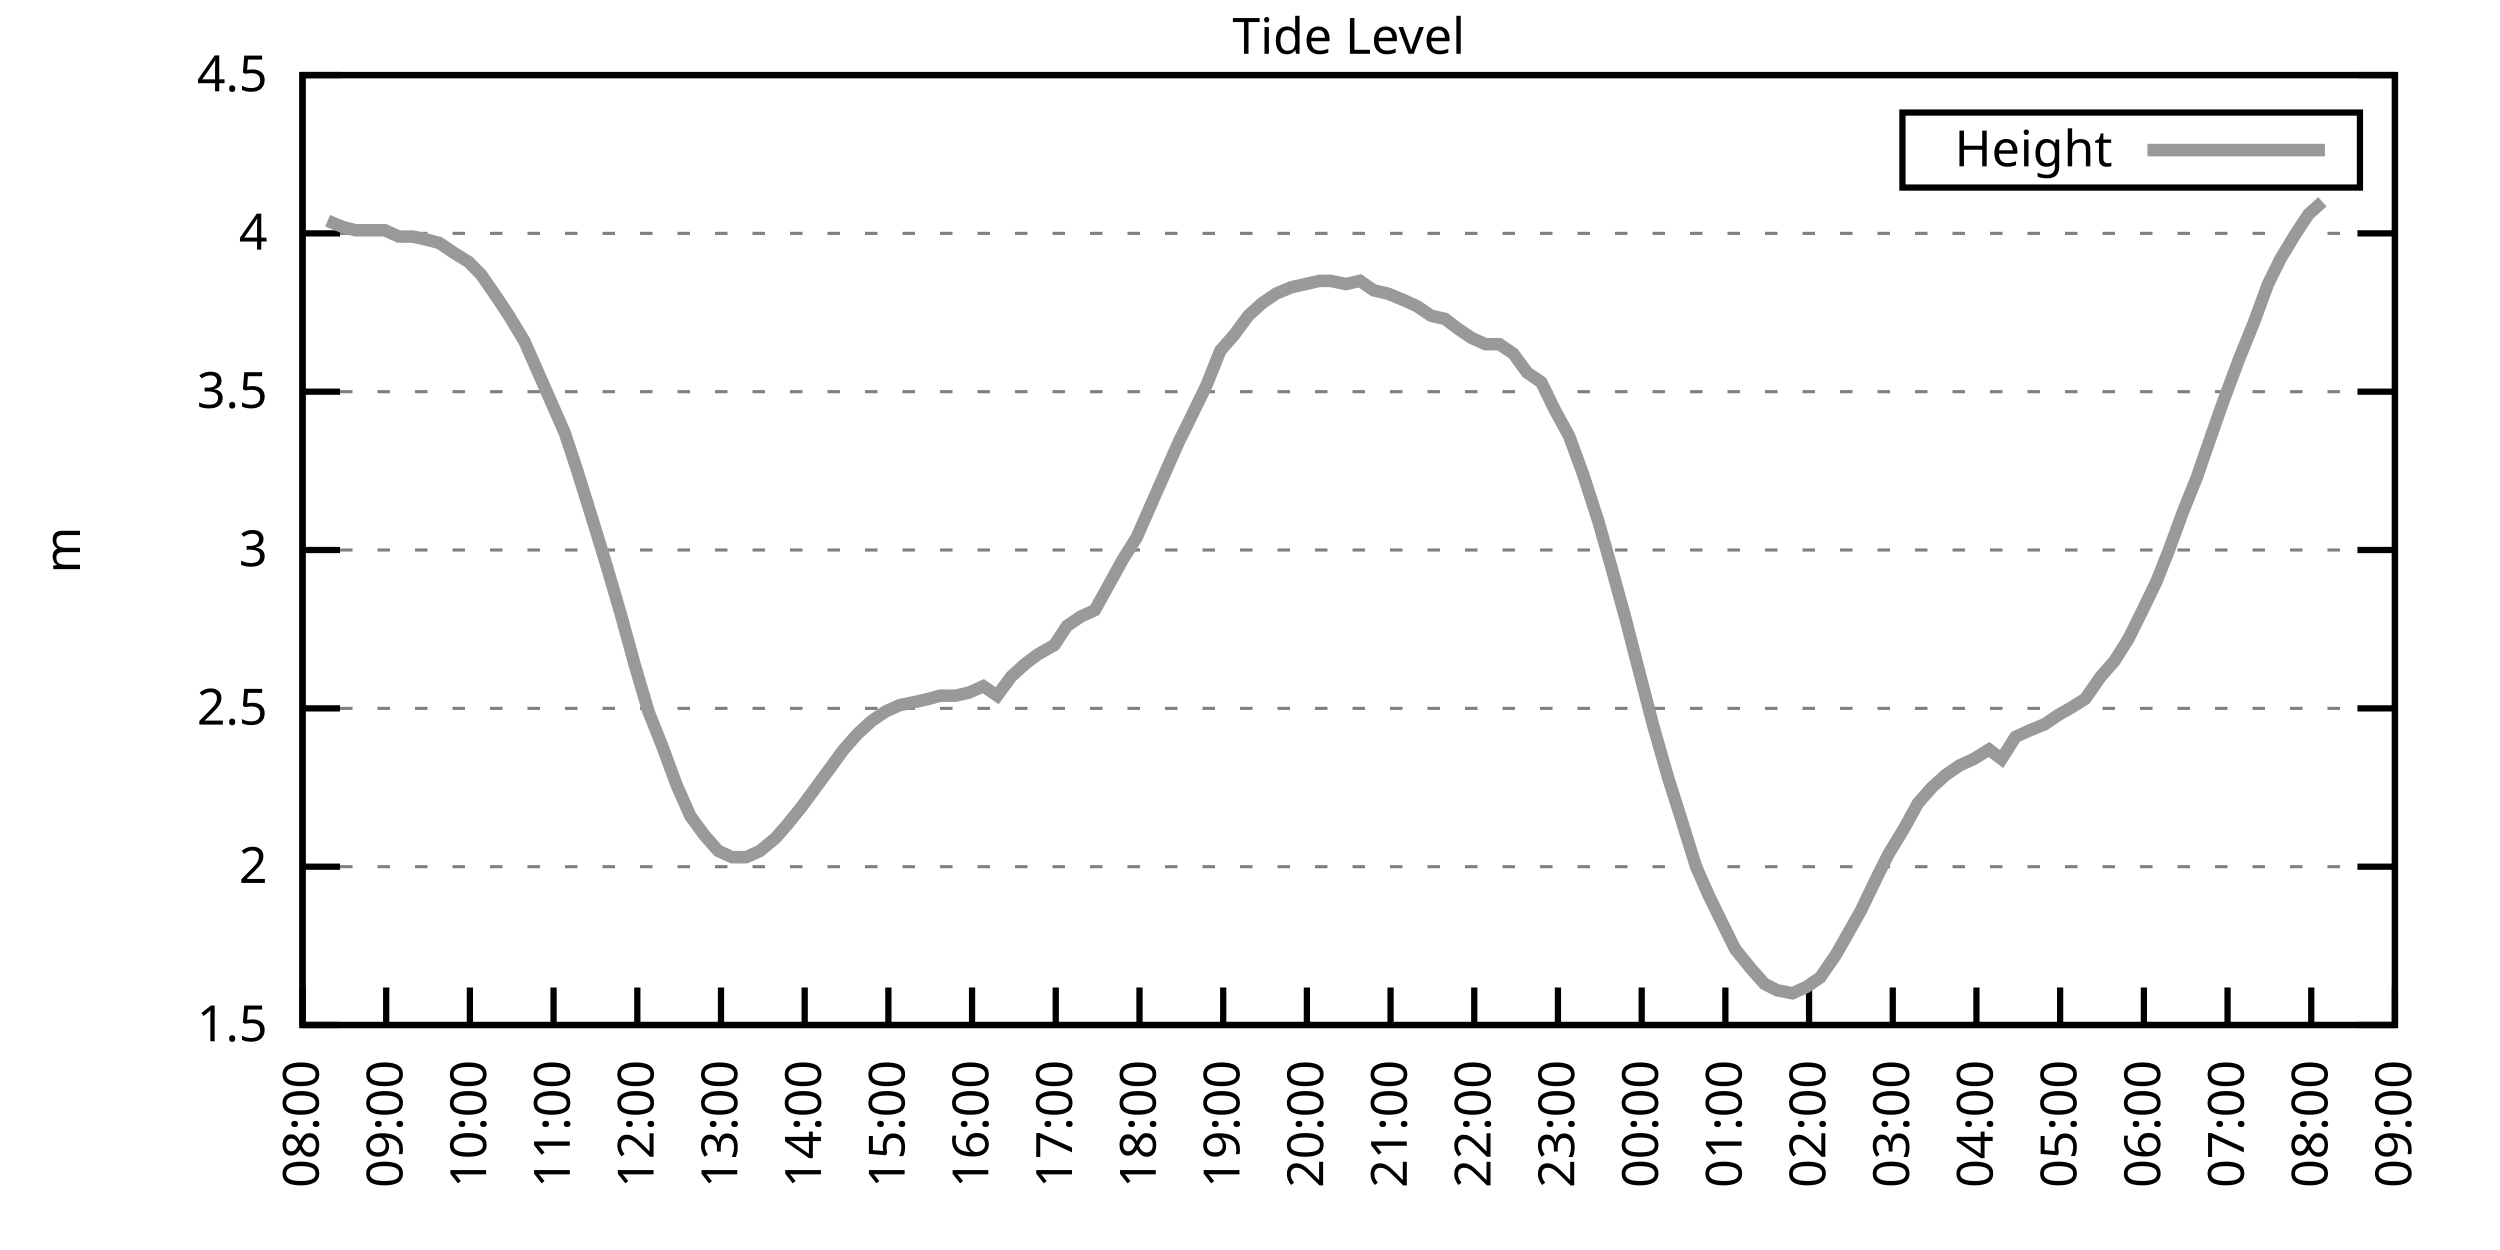
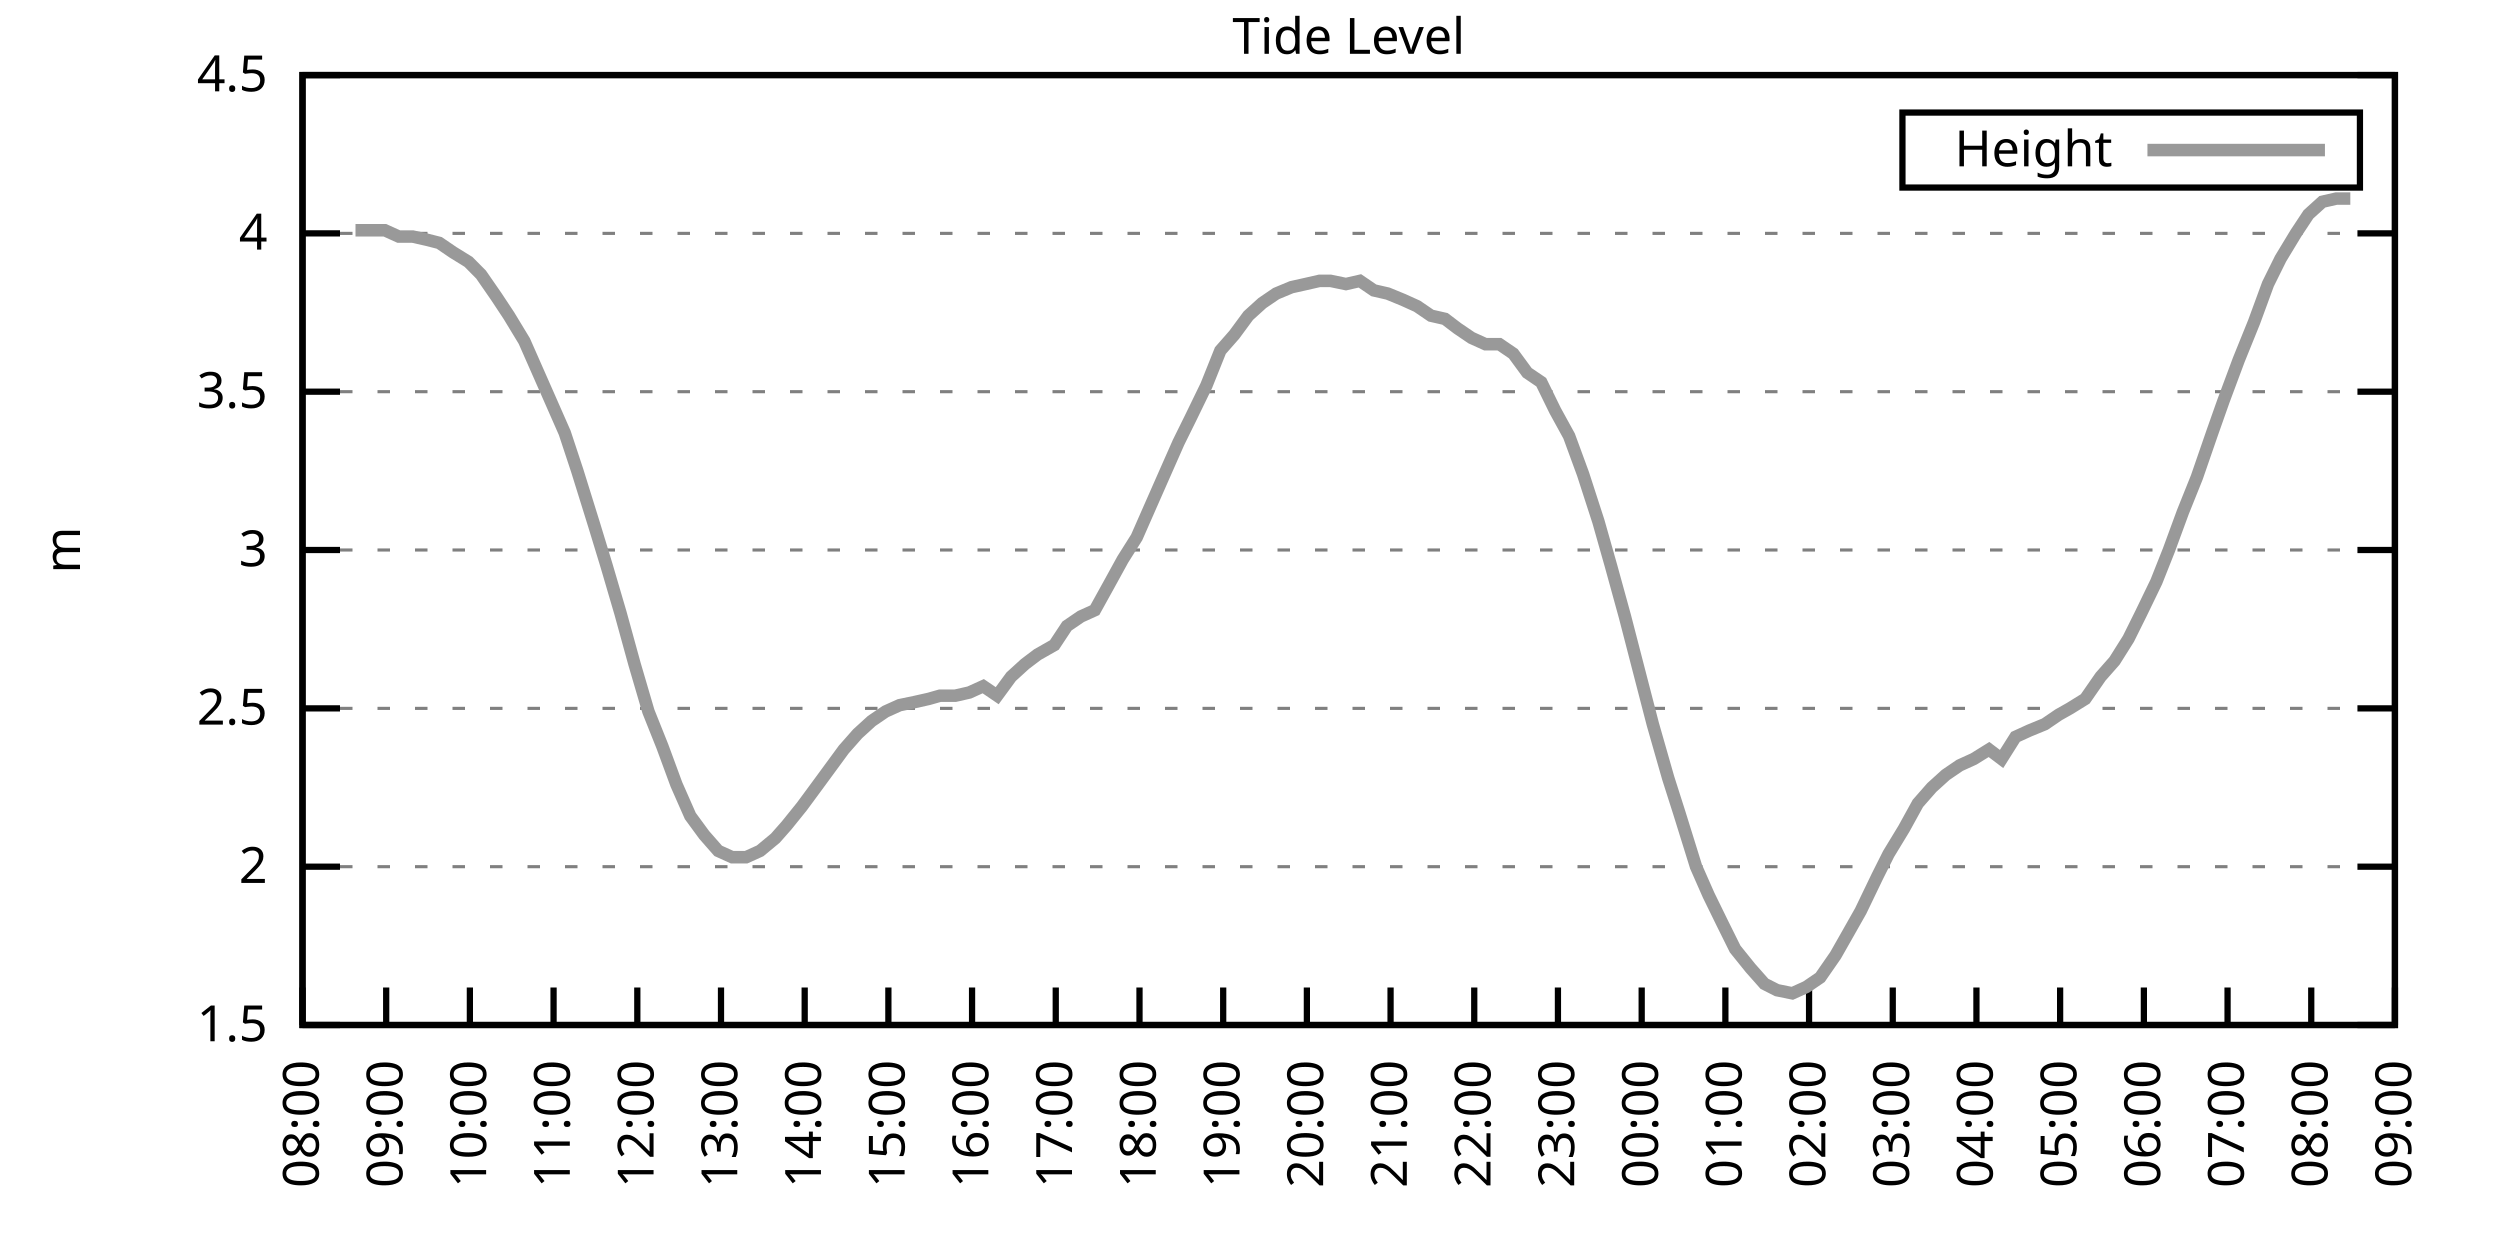
<svg xmlns="http://www.w3.org/2000/svg" xmlns:xlink="http://www.w3.org/1999/xlink" width="400" height="200" viewBox="0 0 400 200">
  <g id="gnuplot_canvas">
    <rect x="0" y="0" width="400" height="200" fill="none" />
    <defs>
      <circle id="gpDot" r="0.5" stroke-width="0.5" stroke="currentColor" />
      <path id="gpPt0" stroke-width="0.333" stroke="currentColor" d="M-1,0 h2 M0,-1 v2" />
      <path id="gpPt1" stroke-width="0.333" stroke="currentColor" d="M-1,-1 L1,1 M1,-1 L-1,1" />
      <path id="gpPt2" stroke-width="0.333" stroke="currentColor" d="M-1,0 L1,0 M0,-1 L0,1 M-1,-1 L1,1 M-1,1 L1,-1" />
      <rect id="gpPt3" stroke-width="0.333" stroke="currentColor" x="-1" y="-1" width="2" height="2" />
      <rect id="gpPt4" stroke-width="0.333" stroke="currentColor" fill="currentColor" x="-1" y="-1" width="2" height="2" />
      <circle id="gpPt5" stroke-width="0.333" stroke="currentColor" cx="0" cy="0" r="1" />
      <use xlink:href="#gpPt5" id="gpPt6" fill="currentColor" stroke="none" />
      <path id="gpPt7" stroke-width="0.333" stroke="currentColor" d="M0,-1.33 L-1.33,0.67 L1.33,0.67 z" />
      <use xlink:href="#gpPt7" id="gpPt8" fill="currentColor" stroke="none" />
      <use xlink:href="#gpPt7" id="gpPt9" stroke="currentColor" transform="rotate(180)" />
      <use xlink:href="#gpPt9" id="gpPt10" fill="currentColor" stroke="none" />
      <use xlink:href="#gpPt3" id="gpPt11" stroke="currentColor" transform="rotate(45)" />
      <use xlink:href="#gpPt11" id="gpPt12" fill="currentColor" stroke="none" />
      <path id="gpPt13" stroke-width="0.333" stroke="currentColor" d="M0,1.330 L1.265,0.411 L0.782,-1.067 L-0.782,-1.076 L-1.265,0.411 z" />
      <use xlink:href="#gpPt13" id="gpPt14" fill="currentColor" stroke="none" />
      <filter id="textbox" filterUnits="objectBoundingBox" x="0" y="0" height="1" width="1">
        <feFlood flood-color="white" flood-opacity="1" result="bgnd" />
        <feComposite in="SourceGraphic" in2="bgnd" operator="atop" />
      </filter>
      <filter id="greybox" filterUnits="objectBoundingBox" x="0" y="0" height="1" width="1">
        <feFlood flood-color="lightgrey" flood-opacity="1" result="grey" />
        <feComposite in="SourceGraphic" in2="grey" operator="atop" />
      </filter>
    </defs>
    <g fill="none" color="white" stroke="currentColor" stroke-width="1.00" stroke-linecap="butt" stroke-linejoin="miter">
</g>
    <g fill="none" color="black" stroke="currentColor" stroke-width="1.00" stroke-linecap="butt" stroke-linejoin="miter">
      <g stroke="none" shape-rendering="crispEdges">
        <polygon fill="rgb(255, 255, 255)" points="48.40,164.00 383.18,164.00 383.18,12.02 48.40,12.02 " />
      </g>
    </g>
    <g fill="none" color="black" stroke="currentColor" stroke-width="1.00" stroke-linecap="butt" stroke-linejoin="miter">
</g>
    <g fill="none" color="black" stroke="black" stroke-width="0.50" stroke-linecap="butt" stroke-linejoin="miter">
</g>
    <g fill="none" color="gray" stroke="currentColor" stroke-width="0.50" stroke-linecap="butt" stroke-linejoin="miter">
      <path stroke="gray" stroke-dasharray="2,4" class="gridline" d="M48.40,164.00 L383.19,164.00  " />
    </g>
    <g fill="none" color="gray" stroke="gray" stroke-width="1.00" stroke-linecap="butt" stroke-linejoin="miter">
</g>
    <g fill="none" color="black" stroke="currentColor" stroke-width="1.00" stroke-linecap="butt" stroke-linejoin="miter">
      <path stroke="black" d="M48.40,164.00 L54.40,164.00 M383.19,164.00 L377.19,164.00  " />
      <g transform="translate(42.80,166.60)" stroke="none" fill="black" font-family="Sans" font-size="8.00" text-anchor="end">
        <text>
          <tspan font-family="Sans"> 1.5</tspan>
        </text>
      </g>
    </g>
    <g fill="none" color="black" stroke="currentColor" stroke-width="1.00" stroke-linecap="butt" stroke-linejoin="miter">
</g>
    <g fill="none" color="black" stroke="black" stroke-width="0.50" stroke-linecap="butt" stroke-linejoin="miter">
</g>
    <g fill="none" color="gray" stroke="currentColor" stroke-width="0.50" stroke-linecap="butt" stroke-linejoin="miter">
      <path stroke="gray" stroke-dasharray="2,4" class="gridline" d="M48.40,138.67 L383.19,138.67  " />
    </g>
    <g fill="none" color="gray" stroke="gray" stroke-width="1.00" stroke-linecap="butt" stroke-linejoin="miter">
</g>
    <g fill="none" color="black" stroke="currentColor" stroke-width="1.00" stroke-linecap="butt" stroke-linejoin="miter">
      <path stroke="black" d="M48.40,138.67 L54.40,138.67 M383.19,138.67 L377.19,138.67  " />
      <g transform="translate(42.80,141.27)" stroke="none" fill="black" font-family="Sans" font-size="8.00" text-anchor="end">
        <text>
          <tspan font-family="Sans"> 2</tspan>
        </text>
      </g>
    </g>
    <g fill="none" color="black" stroke="currentColor" stroke-width="1.00" stroke-linecap="butt" stroke-linejoin="miter">
</g>
    <g fill="none" color="black" stroke="black" stroke-width="0.50" stroke-linecap="butt" stroke-linejoin="miter">
</g>
    <g fill="none" color="gray" stroke="currentColor" stroke-width="0.50" stroke-linecap="butt" stroke-linejoin="miter">
      <path stroke="gray" stroke-dasharray="2,4" class="gridline" d="M48.40,113.34 L383.19,113.34  " />
    </g>
    <g fill="none" color="gray" stroke="gray" stroke-width="1.00" stroke-linecap="butt" stroke-linejoin="miter">
</g>
    <g fill="none" color="black" stroke="currentColor" stroke-width="1.00" stroke-linecap="butt" stroke-linejoin="miter">
      <path stroke="black" d="M48.40,113.34 L54.40,113.34 M383.19,113.34 L377.19,113.34  " />
      <g transform="translate(42.80,115.94)" stroke="none" fill="black" font-family="Sans" font-size="8.00" text-anchor="end">
        <text>
          <tspan font-family="Sans"> 2.5</tspan>
        </text>
      </g>
    </g>
    <g fill="none" color="black" stroke="currentColor" stroke-width="1.00" stroke-linecap="butt" stroke-linejoin="miter">
</g>
    <g fill="none" color="black" stroke="black" stroke-width="0.50" stroke-linecap="butt" stroke-linejoin="miter">
</g>
    <g fill="none" color="gray" stroke="currentColor" stroke-width="0.50" stroke-linecap="butt" stroke-linejoin="miter">
      <path stroke="gray" stroke-dasharray="2,4" class="gridline" d="M48.40,88.00 L383.19,88.00  " />
    </g>
    <g fill="none" color="gray" stroke="gray" stroke-width="1.00" stroke-linecap="butt" stroke-linejoin="miter">
</g>
    <g fill="none" color="black" stroke="currentColor" stroke-width="1.00" stroke-linecap="butt" stroke-linejoin="miter">
      <path stroke="black" d="M48.40,88.00 L54.40,88.00 M383.19,88.00 L377.19,88.00  " />
      <g transform="translate(42.80,90.60)" stroke="none" fill="black" font-family="Sans" font-size="8.00" text-anchor="end">
        <text>
          <tspan font-family="Sans"> 3</tspan>
        </text>
      </g>
    </g>
    <g fill="none" color="black" stroke="currentColor" stroke-width="1.00" stroke-linecap="butt" stroke-linejoin="miter">
</g>
    <g fill="none" color="black" stroke="black" stroke-width="0.50" stroke-linecap="butt" stroke-linejoin="miter">
</g>
    <g fill="none" color="gray" stroke="currentColor" stroke-width="0.50" stroke-linecap="butt" stroke-linejoin="miter">
      <path stroke="gray" stroke-dasharray="2,4" class="gridline" d="M48.40,62.67 L383.19,62.67  " />
    </g>
    <g fill="none" color="gray" stroke="gray" stroke-width="1.00" stroke-linecap="butt" stroke-linejoin="miter">
</g>
    <g fill="none" color="black" stroke="currentColor" stroke-width="1.00" stroke-linecap="butt" stroke-linejoin="miter">
      <path stroke="black" d="M48.40,62.67 L54.40,62.67 M383.19,62.67 L377.19,62.67  " />
      <g transform="translate(42.80,65.27)" stroke="none" fill="black" font-family="Sans" font-size="8.00" text-anchor="end">
        <text>
          <tspan font-family="Sans"> 3.5</tspan>
        </text>
      </g>
    </g>
    <g fill="none" color="black" stroke="currentColor" stroke-width="1.00" stroke-linecap="butt" stroke-linejoin="miter">
</g>
    <g fill="none" color="black" stroke="black" stroke-width="0.50" stroke-linecap="butt" stroke-linejoin="miter">
</g>
    <g fill="none" color="gray" stroke="currentColor" stroke-width="0.50" stroke-linecap="butt" stroke-linejoin="miter">
      <path stroke="gray" stroke-dasharray="2,4" class="gridline" d="M48.40,37.34 L383.19,37.34  " />
    </g>
    <g fill="none" color="gray" stroke="gray" stroke-width="1.00" stroke-linecap="butt" stroke-linejoin="miter">
</g>
    <g fill="none" color="black" stroke="currentColor" stroke-width="1.00" stroke-linecap="butt" stroke-linejoin="miter">
      <path stroke="black" d="M48.40,37.34 L54.40,37.34 M383.19,37.34 L377.19,37.34  " />
      <g transform="translate(42.80,39.94)" stroke="none" fill="black" font-family="Sans" font-size="8.00" text-anchor="end">
        <text>
          <tspan font-family="Sans"> 4</tspan>
        </text>
      </g>
    </g>
    <g fill="none" color="black" stroke="currentColor" stroke-width="1.00" stroke-linecap="butt" stroke-linejoin="miter">
</g>
    <g fill="none" color="black" stroke="black" stroke-width="0.50" stroke-linecap="butt" stroke-linejoin="miter">
</g>
    <g fill="none" color="gray" stroke="currentColor" stroke-width="0.50" stroke-linecap="butt" stroke-linejoin="miter">
      <path stroke="gray" stroke-dasharray="2,4" class="gridline" d="M48.40,12.01 L383.19,12.01  " />
    </g>
    <g fill="none" color="gray" stroke="gray" stroke-width="1.00" stroke-linecap="butt" stroke-linejoin="miter">
</g>
    <g fill="none" color="black" stroke="currentColor" stroke-width="1.00" stroke-linecap="butt" stroke-linejoin="miter">
      <path stroke="black" d="M48.40,12.01 L54.40,12.01 M383.19,12.01 L377.19,12.01  " />
      <g transform="translate(42.80,14.61)" stroke="none" fill="black" font-family="Sans" font-size="8.00" text-anchor="end">
        <text>
          <tspan font-family="Sans"> 4.5</tspan>
        </text>
      </g>
    </g>
    <g fill="none" color="black" stroke="currentColor" stroke-width="1.00" stroke-linecap="butt" stroke-linejoin="miter">
      <path stroke="black" d="M48.40,164.00 L48.40,158.00  " />
      <g transform="translate(51.00,169.60) rotate(270.00)" stroke="none" fill="black" font-family="Sans" font-size="8.00" text-anchor="end">
        <text>
          <tspan font-family="Sans">08:00</tspan>
        </text>
      </g>
    </g>
    <g fill="none" color="black" stroke="currentColor" stroke-width="1.00" stroke-linecap="butt" stroke-linejoin="miter">
      <path stroke="black" d="M61.79,164.00 L61.79,158.00  " />
      <g transform="translate(64.39,169.60) rotate(270.00)" stroke="none" fill="black" font-family="Sans" font-size="8.00" text-anchor="end">
        <text>
          <tspan font-family="Sans">09:00</tspan>
        </text>
      </g>
    </g>
    <g fill="none" color="black" stroke="currentColor" stroke-width="1.00" stroke-linecap="butt" stroke-linejoin="miter">
      <path stroke="black" d="M75.18,164.00 L75.18,158.00  " />
      <g transform="translate(77.78,169.60) rotate(270.00)" stroke="none" fill="black" font-family="Sans" font-size="8.00" text-anchor="end">
        <text>
          <tspan font-family="Sans">10:00</tspan>
        </text>
      </g>
    </g>
    <g fill="none" color="black" stroke="currentColor" stroke-width="1.00" stroke-linecap="butt" stroke-linejoin="miter">
      <path stroke="black" d="M88.57,164.00 L88.57,158.00  " />
      <g transform="translate(91.17,169.60) rotate(270.00)" stroke="none" fill="black" font-family="Sans" font-size="8.00" text-anchor="end">
        <text>
          <tspan font-family="Sans">11:00</tspan>
        </text>
      </g>
    </g>
    <g fill="none" color="black" stroke="currentColor" stroke-width="1.00" stroke-linecap="butt" stroke-linejoin="miter">
      <path stroke="black" d="M101.97,164.00 L101.97,158.00  " />
      <g transform="translate(104.57,169.60) rotate(270.00)" stroke="none" fill="black" font-family="Sans" font-size="8.00" text-anchor="end">
        <text>
          <tspan font-family="Sans">12:00</tspan>
        </text>
      </g>
    </g>
    <g fill="none" color="black" stroke="currentColor" stroke-width="1.00" stroke-linecap="butt" stroke-linejoin="miter">
      <path stroke="black" d="M115.36,164.00 L115.36,158.00  " />
      <g transform="translate(117.96,169.60) rotate(270.00)" stroke="none" fill="black" font-family="Sans" font-size="8.00" text-anchor="end">
        <text>
          <tspan font-family="Sans">13:00</tspan>
        </text>
      </g>
    </g>
    <g fill="none" color="black" stroke="currentColor" stroke-width="1.00" stroke-linecap="butt" stroke-linejoin="miter">
      <path stroke="black" d="M128.75,164.00 L128.75,158.00  " />
      <g transform="translate(131.35,169.60) rotate(270.00)" stroke="none" fill="black" font-family="Sans" font-size="8.00" text-anchor="end">
        <text>
          <tspan font-family="Sans">14:00</tspan>
        </text>
      </g>
    </g>
    <g fill="none" color="black" stroke="currentColor" stroke-width="1.00" stroke-linecap="butt" stroke-linejoin="miter">
      <path stroke="black" d="M142.14,164.00 L142.14,158.00  " />
      <g transform="translate(144.74,169.60) rotate(270.00)" stroke="none" fill="black" font-family="Sans" font-size="8.00" text-anchor="end">
        <text>
          <tspan font-family="Sans">15:00</tspan>
        </text>
      </g>
    </g>
    <g fill="none" color="black" stroke="currentColor" stroke-width="1.00" stroke-linecap="butt" stroke-linejoin="miter">
      <path stroke="black" d="M155.53,164.00 L155.53,158.00  " />
      <g transform="translate(158.13,169.60) rotate(270.00)" stroke="none" fill="black" font-family="Sans" font-size="8.00" text-anchor="end">
        <text>
          <tspan font-family="Sans">16:00</tspan>
        </text>
      </g>
    </g>
    <g fill="none" color="black" stroke="currentColor" stroke-width="1.00" stroke-linecap="butt" stroke-linejoin="miter">
      <path stroke="black" d="M168.92,164.00 L168.92,158.00  " />
      <g transform="translate(171.52,169.60) rotate(270.00)" stroke="none" fill="black" font-family="Sans" font-size="8.00" text-anchor="end">
        <text>
          <tspan font-family="Sans">17:00</tspan>
        </text>
      </g>
    </g>
    <g fill="none" color="black" stroke="currentColor" stroke-width="1.00" stroke-linecap="butt" stroke-linejoin="miter">
      <path stroke="black" d="M182.32,164.00 L182.32,158.00  " />
      <g transform="translate(184.92,169.60) rotate(270.00)" stroke="none" fill="black" font-family="Sans" font-size="8.00" text-anchor="end">
        <text>
          <tspan font-family="Sans">18:00</tspan>
        </text>
      </g>
    </g>
    <g fill="none" color="black" stroke="currentColor" stroke-width="1.00" stroke-linecap="butt" stroke-linejoin="miter">
      <path stroke="black" d="M195.71,164.00 L195.71,158.00  " />
      <g transform="translate(198.31,169.60) rotate(270.00)" stroke="none" fill="black" font-family="Sans" font-size="8.00" text-anchor="end">
        <text>
          <tspan font-family="Sans">19:00</tspan>
        </text>
      </g>
    </g>
    <g fill="none" color="black" stroke="currentColor" stroke-width="1.00" stroke-linecap="butt" stroke-linejoin="miter">
      <path stroke="black" d="M209.10,164.00 L209.10,158.00  " />
      <g transform="translate(211.70,169.60) rotate(270.00)" stroke="none" fill="black" font-family="Sans" font-size="8.00" text-anchor="end">
        <text>
          <tspan font-family="Sans">20:00</tspan>
        </text>
      </g>
    </g>
    <g fill="none" color="black" stroke="currentColor" stroke-width="1.00" stroke-linecap="butt" stroke-linejoin="miter">
      <path stroke="black" d="M222.49,164.00 L222.49,158.00  " />
      <g transform="translate(225.09,169.60) rotate(270.00)" stroke="none" fill="black" font-family="Sans" font-size="8.00" text-anchor="end">
        <text>
          <tspan font-family="Sans">21:00</tspan>
        </text>
      </g>
    </g>
    <g fill="none" color="black" stroke="currentColor" stroke-width="1.00" stroke-linecap="butt" stroke-linejoin="miter">
      <path stroke="black" d="M235.88,164.00 L235.88,158.00  " />
      <g transform="translate(238.48,169.60) rotate(270.00)" stroke="none" fill="black" font-family="Sans" font-size="8.00" text-anchor="end">
        <text>
          <tspan font-family="Sans">22:00</tspan>
        </text>
      </g>
    </g>
    <g fill="none" color="black" stroke="currentColor" stroke-width="1.00" stroke-linecap="butt" stroke-linejoin="miter">
      <path stroke="black" d="M249.27,164.00 L249.27,158.00  " />
      <g transform="translate(251.87,169.60) rotate(270.00)" stroke="none" fill="black" font-family="Sans" font-size="8.00" text-anchor="end">
        <text>
          <tspan font-family="Sans">23:00</tspan>
        </text>
      </g>
    </g>
    <g fill="none" color="black" stroke="currentColor" stroke-width="1.00" stroke-linecap="butt" stroke-linejoin="miter">
      <path stroke="black" d="M262.67,164.00 L262.67,158.00  " />
      <g transform="translate(265.27,169.60) rotate(270.00)" stroke="none" fill="black" font-family="Sans" font-size="8.00" text-anchor="end">
        <text>
          <tspan font-family="Sans">00:00</tspan>
        </text>
      </g>
    </g>
    <g fill="none" color="black" stroke="currentColor" stroke-width="1.00" stroke-linecap="butt" stroke-linejoin="miter">
      <path stroke="black" d="M276.06,164.00 L276.06,158.00  " />
      <g transform="translate(278.66,169.60) rotate(270.00)" stroke="none" fill="black" font-family="Sans" font-size="8.00" text-anchor="end">
        <text>
          <tspan font-family="Sans">01:00</tspan>
        </text>
      </g>
    </g>
    <g fill="none" color="black" stroke="currentColor" stroke-width="1.00" stroke-linecap="butt" stroke-linejoin="miter">
      <path stroke="black" d="M289.45,164.00 L289.45,158.00  " />
      <g transform="translate(292.05,169.60) rotate(270.00)" stroke="none" fill="black" font-family="Sans" font-size="8.00" text-anchor="end">
        <text>
          <tspan font-family="Sans">02:00</tspan>
        </text>
      </g>
    </g>
    <g fill="none" color="black" stroke="currentColor" stroke-width="1.00" stroke-linecap="butt" stroke-linejoin="miter">
      <path stroke="black" d="M302.84,164.00 L302.84,158.00  " />
      <g transform="translate(305.44,169.60) rotate(270.00)" stroke="none" fill="black" font-family="Sans" font-size="8.00" text-anchor="end">
        <text>
          <tspan font-family="Sans">03:00</tspan>
        </text>
      </g>
    </g>
    <g fill="none" color="black" stroke="currentColor" stroke-width="1.00" stroke-linecap="butt" stroke-linejoin="miter">
      <path stroke="black" d="M316.23,164.00 L316.23,158.00  " />
      <g transform="translate(318.83,169.60) rotate(270.00)" stroke="none" fill="black" font-family="Sans" font-size="8.00" text-anchor="end">
        <text>
          <tspan font-family="Sans">04:00</tspan>
        </text>
      </g>
    </g>
    <g fill="none" color="black" stroke="currentColor" stroke-width="1.00" stroke-linecap="butt" stroke-linejoin="miter">
      <path stroke="black" d="M329.62,164.00 L329.62,158.00  " />
      <g transform="translate(332.22,169.60) rotate(270.00)" stroke="none" fill="black" font-family="Sans" font-size="8.00" text-anchor="end">
        <text>
          <tspan font-family="Sans">05:00</tspan>
        </text>
      </g>
    </g>
    <g fill="none" color="black" stroke="currentColor" stroke-width="1.00" stroke-linecap="butt" stroke-linejoin="miter">
      <path stroke="black" d="M343.02,164.00 L343.02,158.00  " />
      <g transform="translate(345.62,169.60) rotate(270.00)" stroke="none" fill="black" font-family="Sans" font-size="8.00" text-anchor="end">
        <text>
          <tspan font-family="Sans">06:00</tspan>
        </text>
      </g>
    </g>
    <g fill="none" color="black" stroke="currentColor" stroke-width="1.00" stroke-linecap="butt" stroke-linejoin="miter">
      <path stroke="black" d="M356.41,164.00 L356.41,158.00  " />
      <g transform="translate(359.01,169.60) rotate(270.00)" stroke="none" fill="black" font-family="Sans" font-size="8.00" text-anchor="end">
        <text>
          <tspan font-family="Sans">07:00</tspan>
        </text>
      </g>
    </g>
    <g fill="none" color="black" stroke="currentColor" stroke-width="1.00" stroke-linecap="butt" stroke-linejoin="miter">
      <path stroke="black" d="M369.80,164.00 L369.80,158.00  " />
      <g transform="translate(372.40,169.60) rotate(270.00)" stroke="none" fill="black" font-family="Sans" font-size="8.00" text-anchor="end">
        <text>
          <tspan font-family="Sans">08:00</tspan>
        </text>
      </g>
    </g>
    <g fill="none" color="black" stroke="currentColor" stroke-width="1.00" stroke-linecap="butt" stroke-linejoin="miter">
      <path stroke="black" d="M383.19,164.00 L383.19,158.00  " />
      <g transform="translate(385.79,169.60) rotate(270.00)" stroke="none" fill="black" font-family="Sans" font-size="8.00" text-anchor="end">
        <text>
          <tspan font-family="Sans">09:00</tspan>
        </text>
      </g>
    </g>
    <g fill="none" color="black" stroke="currentColor" stroke-width="1.00" stroke-linecap="butt" stroke-linejoin="miter">
</g>
    <g fill="none" color="black" stroke="currentColor" stroke-width="1.00" stroke-linecap="butt" stroke-linejoin="miter">
      <path stroke="black" d="M48.40,12.01 L48.40,164.00 L383.19,164.00 L383.19,12.01 L48.40,12.01 Z  " />
    </g>
    <g fill="none" color="black" stroke="currentColor" stroke-width="1.00" stroke-linecap="butt" stroke-linejoin="miter">
</g>
    <g fill="none" color="black" stroke="currentColor" stroke-width="1.00" stroke-linecap="butt" stroke-linejoin="miter">
      <path stroke="black" d="M304.39,30.01 L304.39,18.01 L377.59,18.01 L377.59,30.01 L304.39,30.01 Z  " />
    </g>
    <g id="Tide_level_plot_1">
      <g fill="none" color="white" stroke="black" stroke-width="2.00" stroke-linecap="butt" stroke-linejoin="miter">
</g>
      <g fill="none" color="black" stroke="currentColor" stroke-width="2.00" stroke-linecap="butt" stroke-linejoin="miter">
        <g transform="translate(337.99,26.61)" stroke="none" fill="black" font-family="Sans" font-size="8.00" text-anchor="end">
          <text>
            <tspan font-family="Sans">Height</tspan>
          </text>
        </g>
      </g>
      <g fill="none" color="black" stroke="currentColor" stroke-width="2.00" stroke-linecap="butt" stroke-linejoin="miter">
-         <path stroke="rgb(153, 153, 153)" d="M343.59,24.01 L371.99,24.01 M52.42,35.32 L54.87,36.33 L56.88,36.84 L59.11,36.84 L61.57,36.84 L63.80,37.85   L66.03,37.85 L68.26,38.35 L70.27,38.86 L72.50,40.38 L74.96,41.90 L76.97,43.93 L79.42,47.47 L81.43,50.51   L83.89,54.57 L85.90,59.13 L88.13,64.19 L90.36,69.26 L92.37,75.34 L95.05,83.95 L97.06,90.54 L99.29,98.14   L101.52,106.24 L103.75,113.84 L105.98,119.42 L108.22,125.50 L110.45,130.56 L112.68,133.60 L114.91,136.14 L117.14,137.15   L119.38,137.15 L121.61,136.14 L124.06,134.11 L125.85,132.08 L128.30,129.04 L130.54,126.00 L132.77,122.96 L135.00,119.92   L137.23,117.39 L139.46,115.36 L141.69,113.84 L143.93,112.83 L146.38,112.32 L148.61,111.82 L150.40,111.31 L152.85,111.31   L155.09,110.80 L157.32,109.79 L159.55,111.31 L161.78,108.27 L164.01,106.24 L166.02,104.72 L168.70,103.20 L170.71,100.16   L172.94,98.64 L175.17,97.63 L177.41,93.58 L179.64,89.52 L181.87,85.98 L184.10,80.91 L186.33,75.85 L188.57,70.78   L190.57,66.73 L193.03,61.66 L195.26,56.09 L197.49,53.55 L199.73,50.51 L201.96,48.49 L204.19,46.97 L206.64,45.95   L208.88,45.45 L211.11,44.94 L212.89,44.94 L215.35,45.45 L217.58,44.94 L219.81,46.46 L222.04,46.97 L224.50,47.98   L226.73,48.99 L228.96,50.51 L231.20,51.02 L233.20,52.54 L235.44,54.06 L237.67,55.07 L239.90,55.07 L242.13,56.59   L244.36,59.63 L246.60,61.15 L248.83,65.71 L251.06,69.77 L253.29,75.85 L255.75,83.45 L257.76,90.54 L259.99,98.64   L262.22,107.26 L264.45,115.87 L266.91,124.48 L268.69,130.06 L271.37,138.67 L273.38,143.23 L275.61,147.79 L277.62,151.84   L280.07,154.88 L282.31,157.41 L284.32,158.43 L286.77,158.93 L289.00,157.92 L291.23,156.40 L293.69,152.85 L295.70,149.31   L297.71,145.76 L300.39,140.19 L302.17,136.64 L304.63,132.59 L306.86,128.54 L309.09,126.00 L311.32,123.98 L313.55,122.46   L315.79,121.44 L318.24,119.92 L320.25,121.44 L322.48,117.90 L324.71,116.88 L327.17,115.87 L329.40,114.35 L331.19,113.34   L333.64,111.82 L336.10,108.27 L338.33,105.74 L340.56,102.19 L342.57,98.14 L345.02,93.07 L347.03,88.00 L349.26,81.93   L351.50,76.35 L353.95,69.26 L355.74,64.19 L358.19,57.61 L360.65,51.53 L362.88,45.45 L364.89,41.39 L367.34,37.34   L369.35,34.30 L371.58,32.28  " />
+         <path stroke="rgb(153, 153, 153)" d="M343.59,24.01 L371.99,24.01 M56.88,36.84 L59.11,36.84 L61.57,36.84 L63.80,37.85 L66.03,37.85 L68.26,38.35   L70.27,38.86 L72.50,40.38 L74.96,41.90 L76.97,43.93 L79.42,47.47 L81.43,50.51 L83.89,54.57 L85.90,59.13   L88.13,64.19 L90.36,69.26 L92.37,75.34 L95.05,83.95 L97.06,90.54 L99.29,98.14 L101.52,106.24 L103.75,113.84   L105.98,119.42 L108.22,125.50 L110.45,130.56 L112.68,133.60 L114.91,136.14 L117.14,137.15 L119.38,137.15 L121.61,136.14   L124.06,134.11 L125.85,132.08 L128.30,129.04 L130.54,126.00 L132.77,122.96 L135.00,119.92 L137.23,117.39 L139.46,115.36   L141.69,113.84 L143.93,112.83 L146.38,112.32 L148.61,111.82 L150.40,111.31 L152.85,111.31 L155.09,110.80 L157.32,109.79   L159.55,111.31 L161.78,108.27 L164.01,106.24 L166.02,104.72 L168.70,103.20 L170.71,100.16 L172.94,98.64 L175.17,97.63   L177.41,93.58 L179.64,89.52 L181.87,85.98 L184.10,80.91 L186.33,75.85 L188.57,70.78 L190.57,66.73 L193.03,61.66   L195.26,56.09 L197.49,53.55 L199.73,50.51 L201.96,48.49 L204.19,46.97 L206.64,45.95 L208.88,45.45 L211.11,44.94   L212.89,44.94 L215.35,45.45 L217.58,44.94 L219.81,46.46 L222.04,46.97 L224.50,47.98 L226.73,48.99 L228.96,50.51   L231.20,51.02 L233.20,52.54 L235.44,54.06 L237.67,55.07 L239.90,55.07 L242.13,56.59 L244.36,59.63 L246.60,61.15   L248.83,65.71 L251.06,69.77 L253.29,75.85 L255.75,83.45 L257.76,90.54 L259.99,98.64 L262.22,107.26 L264.45,115.87   L266.91,124.48 L268.69,130.06 L271.37,138.67 L273.38,143.23 L275.61,147.79 L277.62,151.84 L280.07,154.88 L282.31,157.41   L284.32,158.43 L286.77,158.93 L289.00,157.92 L291.23,156.40 L293.69,152.85 L295.70,149.31 L297.71,145.76 L300.39,140.19   L302.17,136.64 L304.63,132.59 L306.86,128.54 L309.09,126.00 L311.32,123.98 L313.55,122.46 L315.79,121.44 L318.24,119.92   L320.25,121.44 L322.48,117.90 L324.71,116.88 L327.17,115.87 L329.40,114.35 L331.19,113.34 L333.64,111.82 L336.10,108.27   L338.33,105.74 L340.56,102.19 L342.57,98.14 L345.02,93.07 L347.03,88.00 L349.26,81.93 L351.50,76.35 L353.95,69.26   L355.74,64.19 L358.19,57.61 L360.65,51.53 L362.88,45.45 L364.89,41.39 L367.34,37.34 L369.35,34.30 L371.58,32.28   L373.82,31.77 L376.05,31.77  " />
      </g>
    </g>
    <g fill="none" color="black" stroke="currentColor" stroke-width="2.00" stroke-linecap="butt" stroke-linejoin="miter">
</g>
    <g fill="none" color="black" stroke="black" stroke-width="1.00" stroke-linecap="butt" stroke-linejoin="miter">
</g>
    <g fill="none" color="black" stroke="currentColor" stroke-width="1.00" stroke-linecap="butt" stroke-linejoin="miter">
      <path stroke="black" d="M48.40,12.01 L48.40,164.00 L383.19,164.00 L383.19,12.01 L48.40,12.01 Z  " />
      <g transform="translate(12.80,88.01) rotate(270.00)" stroke="none" fill="black" font-family="Sans" font-size="8.00" text-anchor="middle">
        <text>
          <tspan font-family="Sans">m</tspan>
        </text>
      </g>
    </g>
    <g fill="none" color="black" stroke="currentColor" stroke-width="1.00" stroke-linecap="butt" stroke-linejoin="miter">
</g>
    <g fill="none" color="black" stroke="currentColor" stroke-width="1.00" stroke-linecap="butt" stroke-linejoin="miter">
      <g transform="translate(215.79,8.61)" stroke="none" fill="black" font-family="Sans" font-size="8.00" text-anchor="middle">
        <text>
          <tspan font-family="Sans">Tide Level</tspan>
        </text>
      </g>
    </g>
    <g fill="none" color="black" stroke="currentColor" stroke-width="1.00" stroke-linecap="butt" stroke-linejoin="miter">
</g>
  </g>
</svg>
